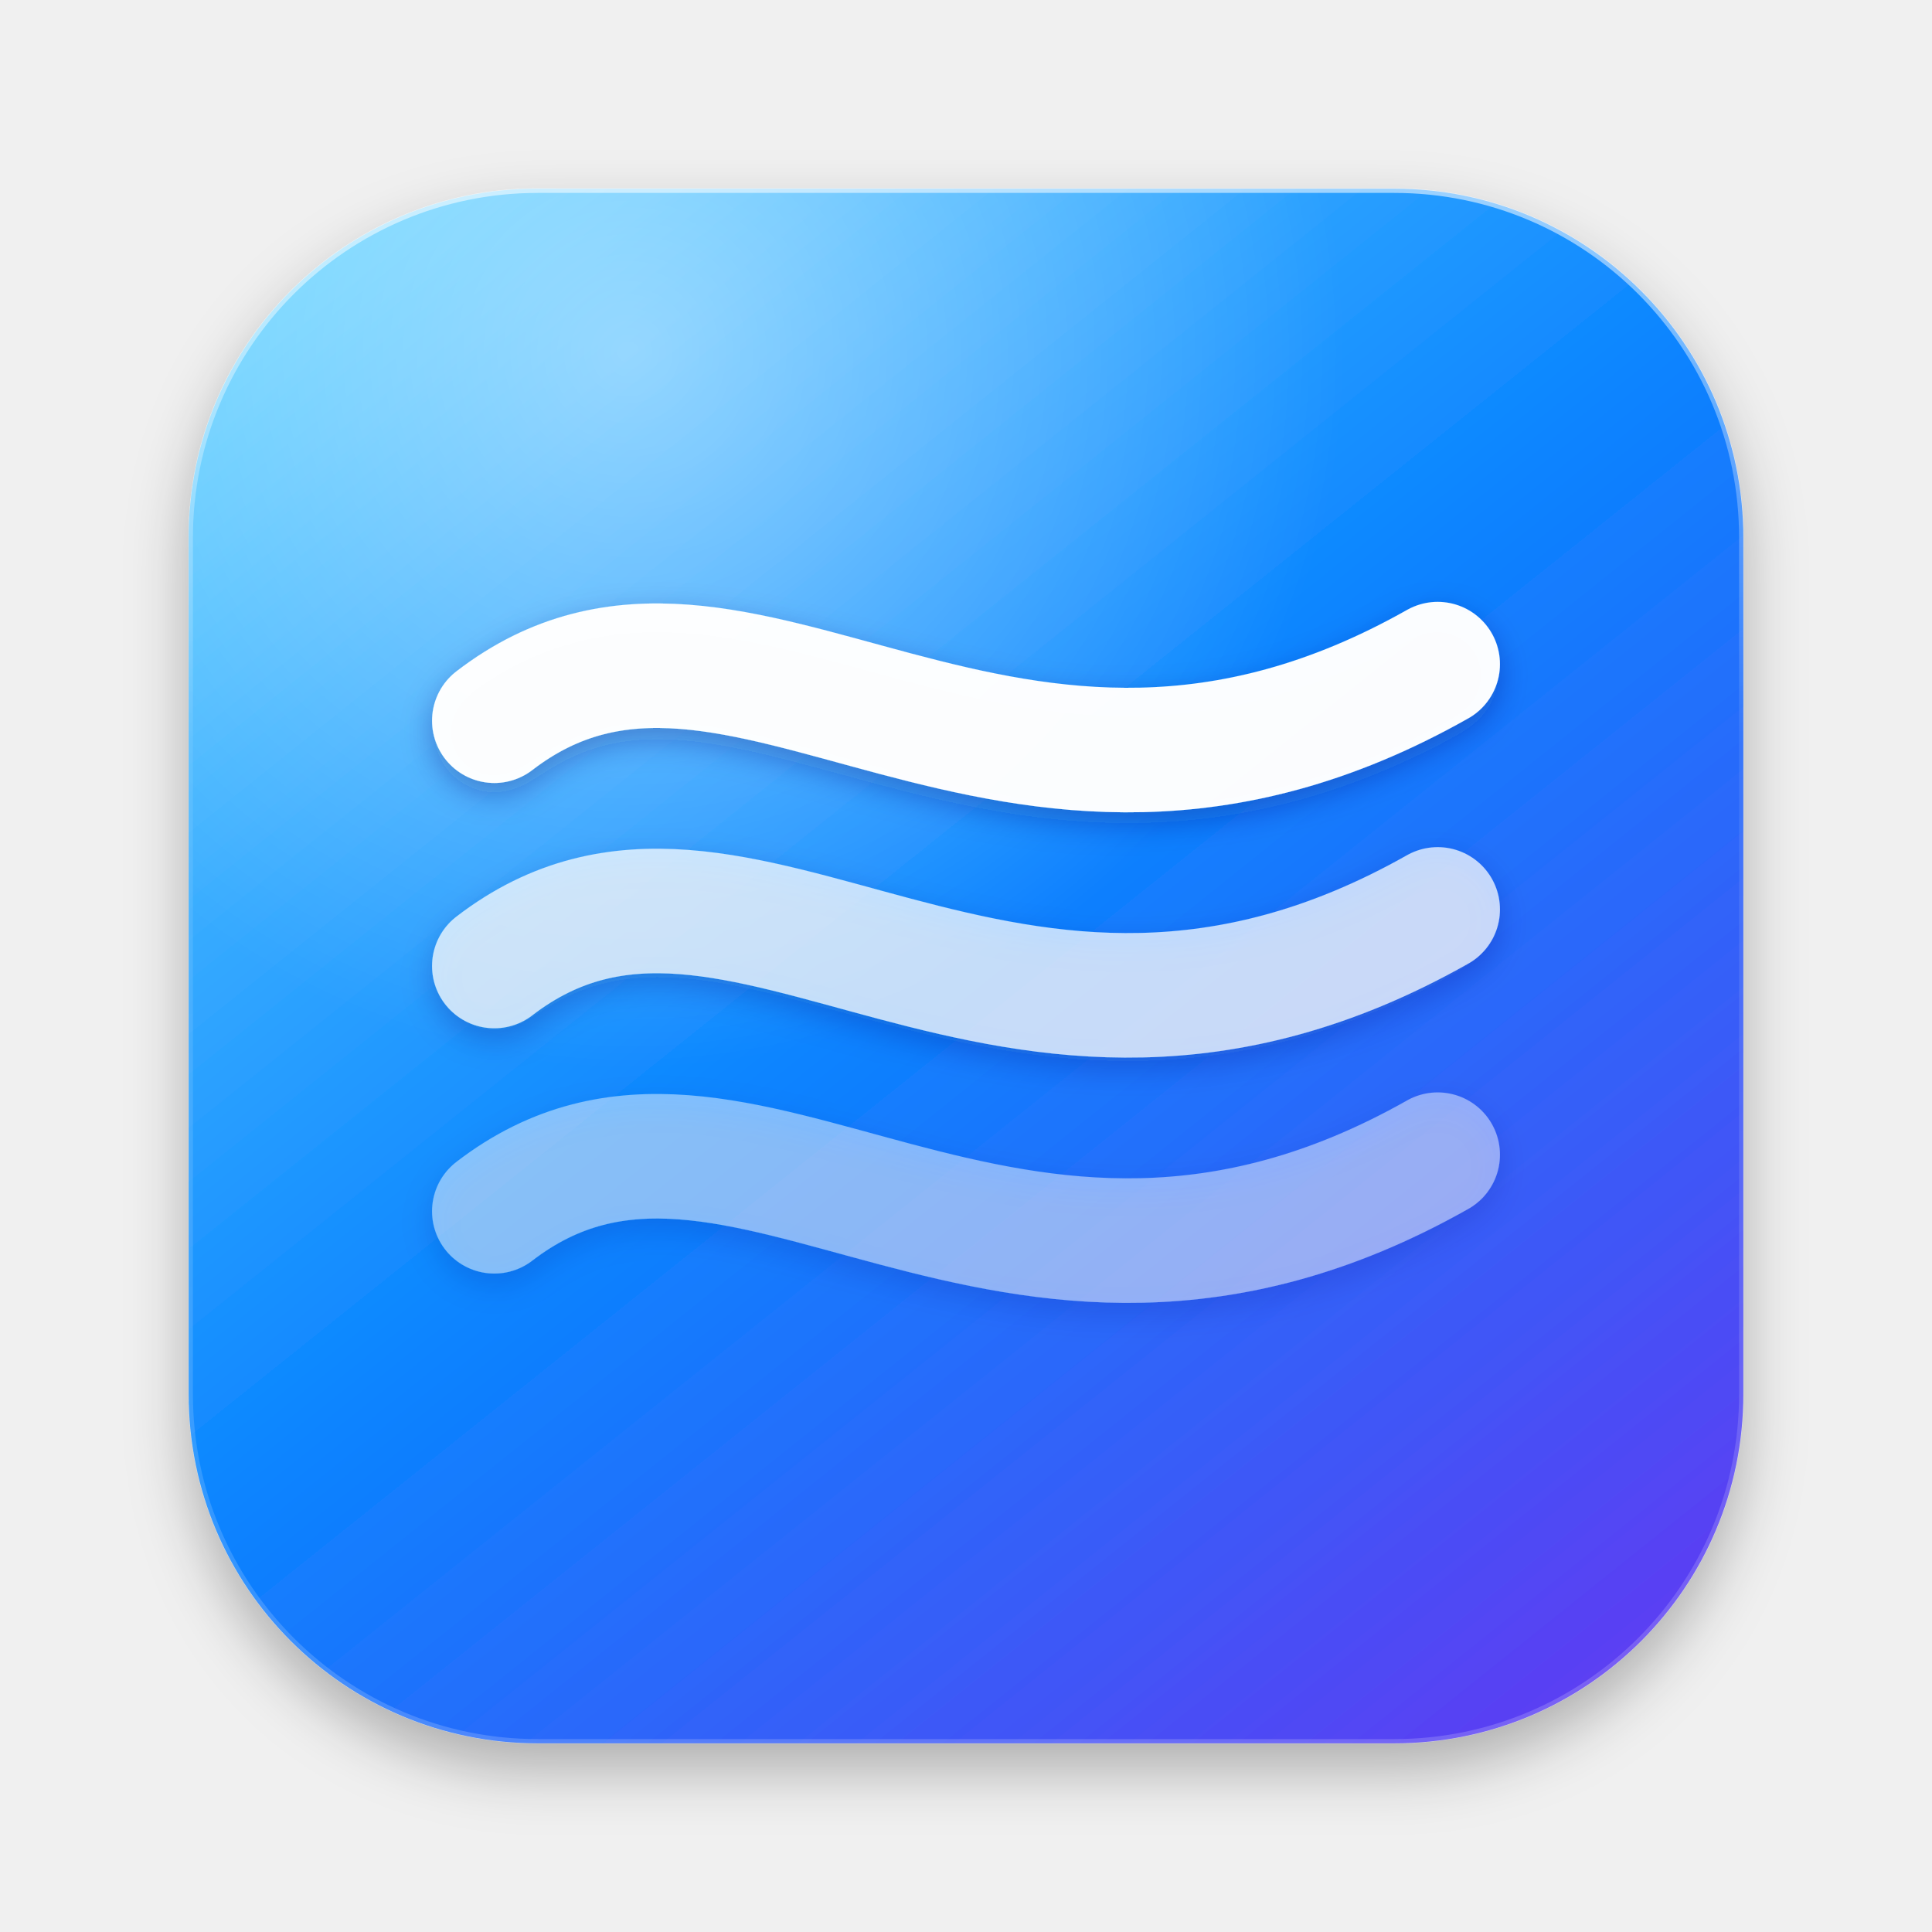
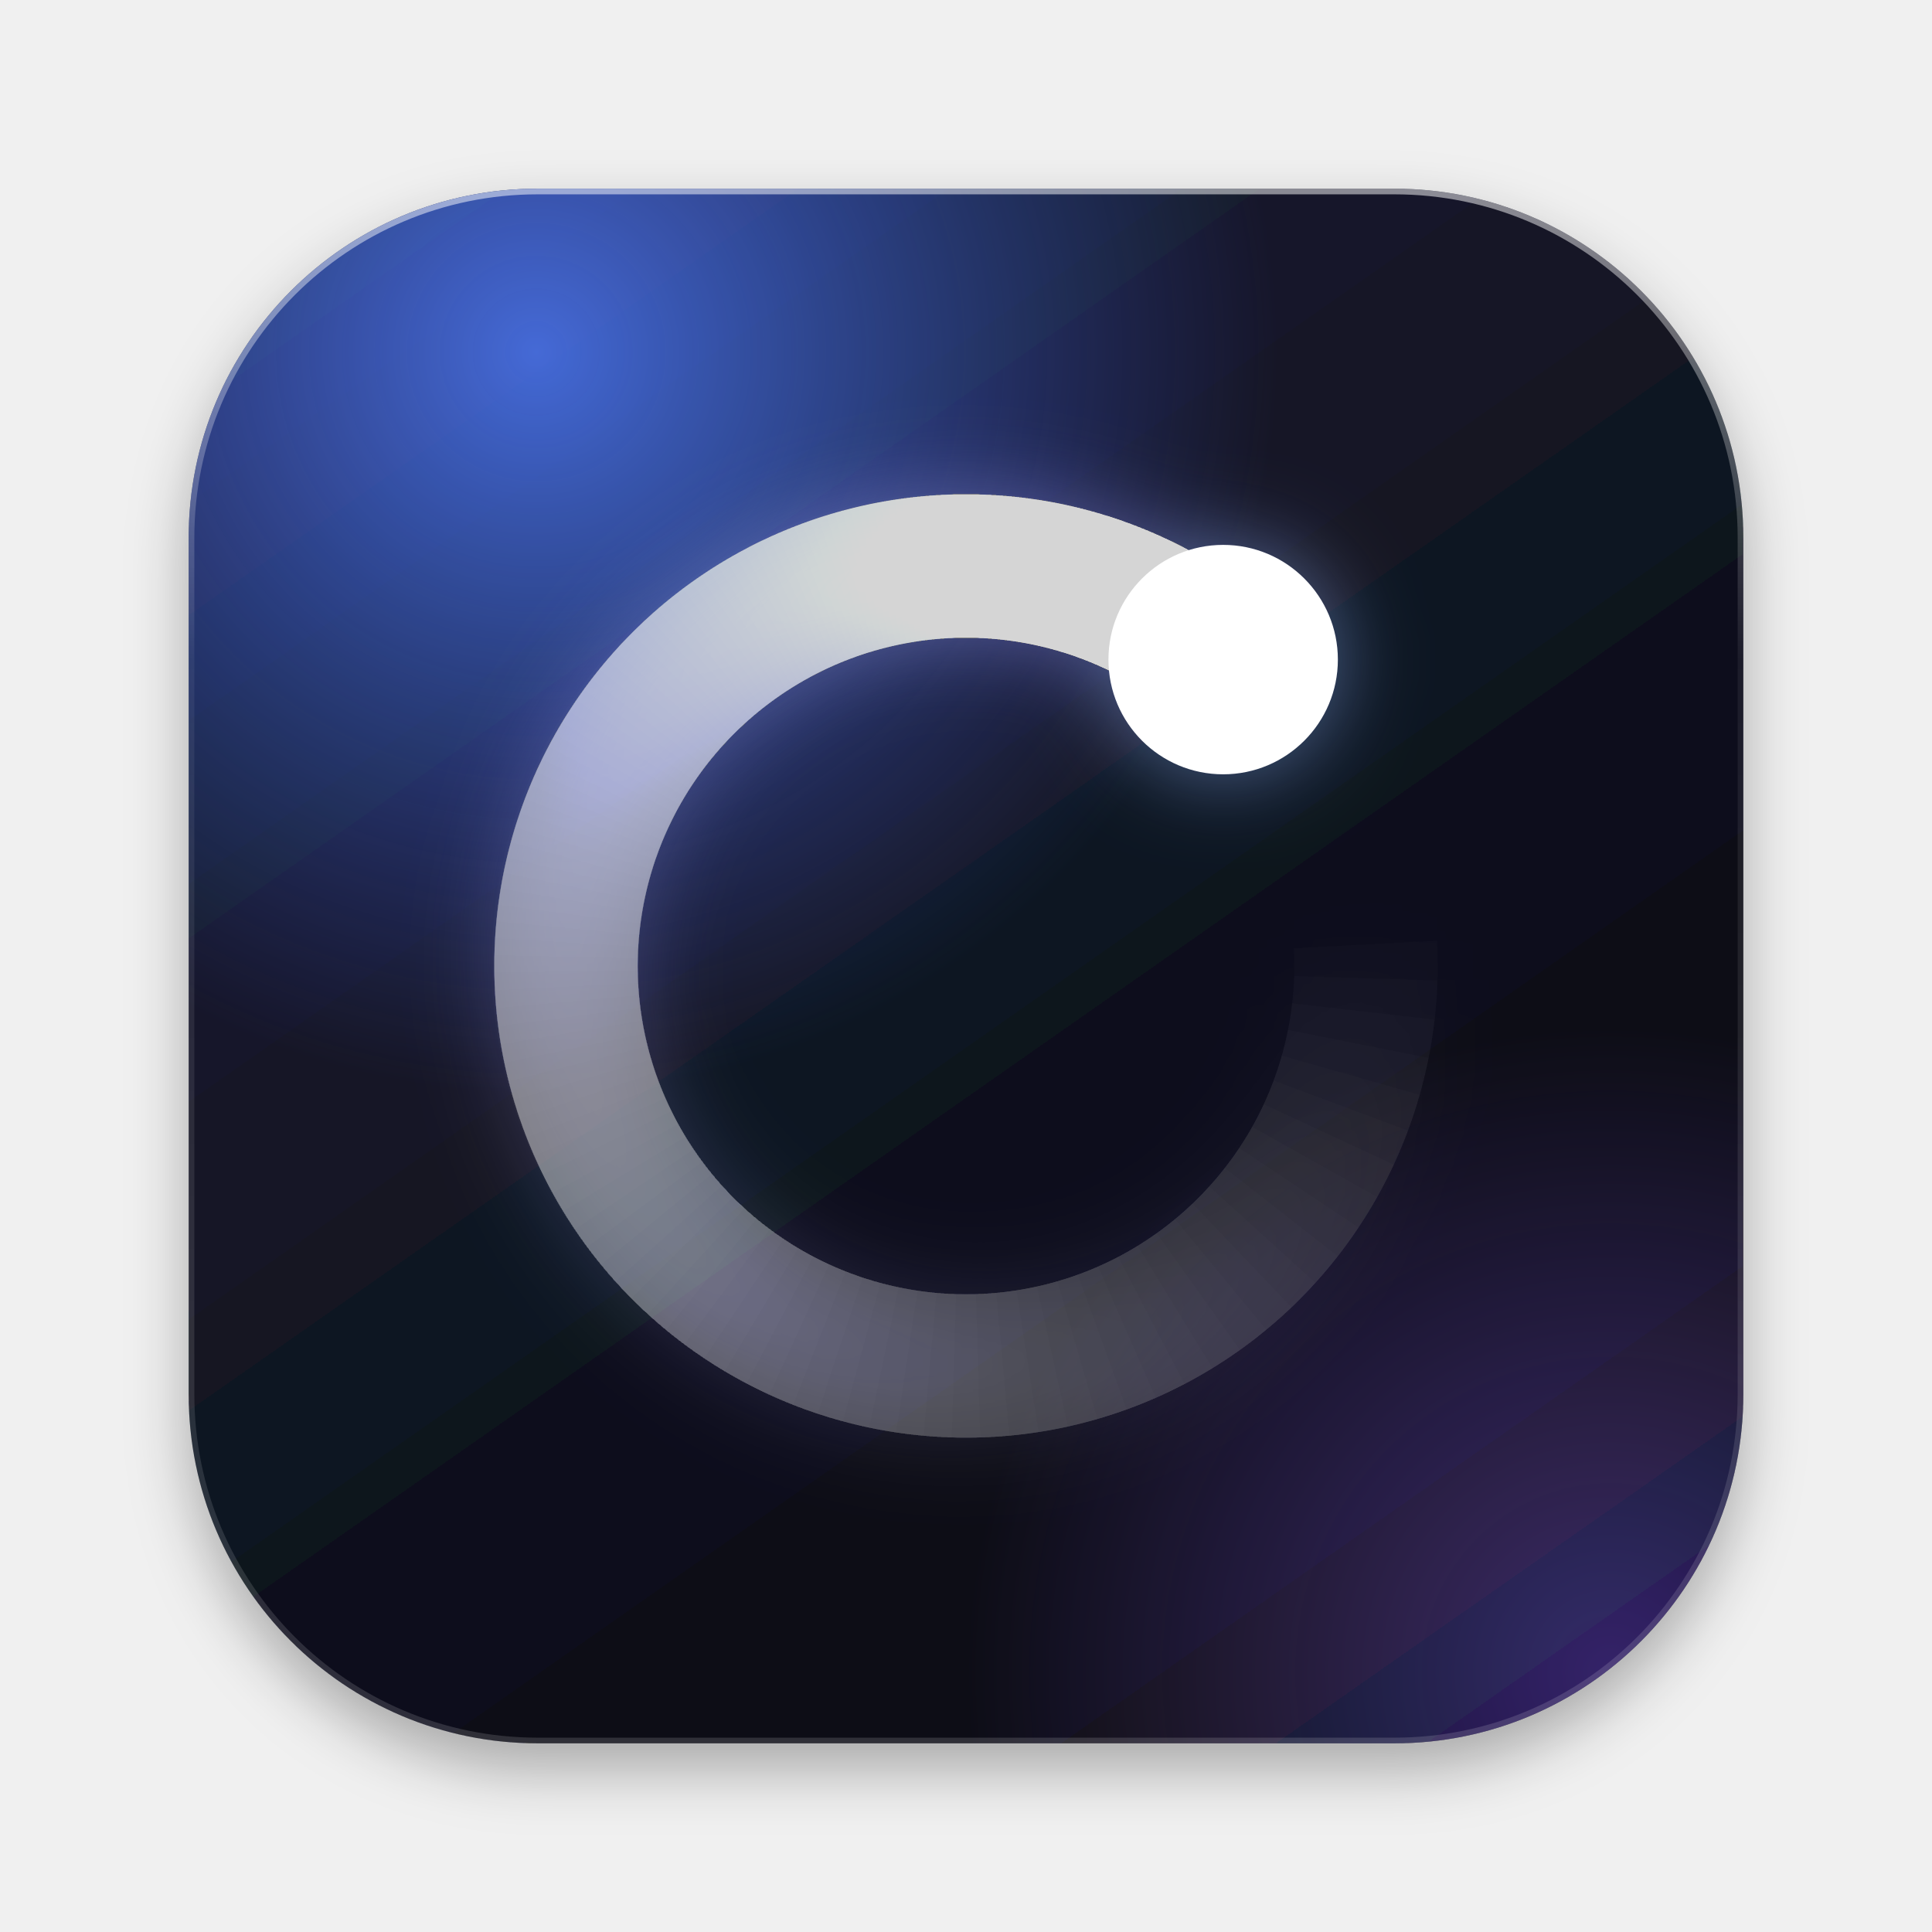
<svg xmlns="http://www.w3.org/2000/svg" width="1024" height="1024" viewBox="0 0 1024 1024">
  <defs>
-     <linearGradient id="bg" x1="0.1" y1="0" x2="0.9" y2="1">
-       <stop offset="0" stop-color="#64d2ff" />
-       <stop offset="0.48" stop-color="#0a84ff" />
-       <stop offset="1" stop-color="#5e3cf2" />
+     <linearGradient id="bg" x1="0.15" y1="0" x2="0.85" y2="1">
+       <stop offset="0" stop-color="#1c2036" />
+       <stop offset="1" stop-color="#05060c" />
    </linearGradient>
-     <radialGradient id="sheen" cx="0.28" cy="0.1" r="0.85">
-       <stop offset="0" stop-color="#ffffff" stop-opacity="0.42" />
-       <stop offset="0.55" stop-color="#ffffff" stop-opacity="0" />
+     <radialGradient id="glow" cx="0.22" cy="0.1" r="0.78">
+       <stop offset="0" stop-color="#4f7dff" stop-opacity="0.8" />
+       <stop offset="0.62" stop-color="#3a5bd6" stop-opacity="0" />
+     </radialGradient>
+     <radialGradient id="ember" cx="0.92" cy="0.96" r="0.6">
+       <stop offset="0" stop-color="#8a5cff" stop-opacity="0.38" />
+       <stop offset="0.7" stop-color="#8a5cff" stop-opacity="0" />
    </radialGradient>
    <linearGradient id="rim" x1="0" y1="0" x2="0" y2="1">
-       <stop offset="0" stop-color="#ffffff" stop-opacity="0.55" />
-       <stop offset="0.35" stop-color="#ffffff" stop-opacity="0.08" />
-       <stop offset="1" stop-color="#ffffff" stop-opacity="0.18" />
+       <stop offset="0" stop-color="#ffffff" stop-opacity="0.5" />
+       <stop offset="0.3" stop-color="#ffffff" stop-opacity="0.06" />
+       <stop offset="1" stop-color="#ffffff" stop-opacity="0.14" />
    </linearGradient>
    <filter id="drop" x="-20%" y="-20%" width="140%" height="150%">
-       <feDropShadow dx="0" dy="14" stdDeviation="16" flood-color="#000" flood-opacity="0.28" />
+       <feDropShadow dx="0" dy="14" stdDeviation="16" flood-color="#000" flood-opacity="0.3" />
    </filter>
-     <filter id="ribbon" x="-20%" y="-40%" width="140%" height="180%">
-       <feDropShadow dx="0" dy="6" stdDeviation="8" flood-color="#1a237e" flood-opacity="0.35" />
+     <filter id="halo" x="-40%" y="-40%" width="180%" height="180%">
+       <feGaussianBlur stdDeviation="22" />
    </filter>
    <clipPath id="sq">
      <rect x="100" y="100" width="824" height="824" rx="185" />
    </clipPath>
  </defs>
  <rect x="100" y="100" width="824" height="824" rx="185" fill="url(#bg)" filter="url(#drop)" />
-   <rect x="100" y="100" width="824" height="824" rx="185" fill="url(#sheen)" />
-   <g clip-path="url(#sq)" fill="none" stroke="#ffffff" stroke-linecap="round" stroke-width="66" filter="url(#ribbon)">
-     <path d="M262 382 C 392 282, 532 482, 762 352" stroke-opacity="0.98" />
-     <path d="M262 512 C 392 412, 532 612, 762 482" stroke-opacity="0.72" />
-     <path d="M262 642 C 392 542, 532 742, 762 612" stroke-opacity="0.46" />
+   <g clip-path="url(#sq)">
+     <rect x="100" y="100" width="824" height="824" fill="url(#ember)" />
+     <rect x="100" y="100" width="824" height="824" fill="url(#glow)" />
+     <g filter="url(#halo)" opacity="0.5">
+       <g fill="none" stroke="#8fb4ff" stroke-opacity="0.015" stroke-width="76" stroke-linecap="butt">
+         <path d="M648.3 349.6 A212 212 0 1 0 723.7 500.6" />
+         <path d="M648.3 349.6 A212 212 0 1 0 723.9 518.5" />
+         <path d="M648.3 349.6 A212 212 0 1 0 722.6 536.1" />
+         <path d="M648.3 349.6 A212 212 0 1 0 719.9 553.3" />
+         <path d="M648.3 349.6 A212 212 0 1 0 715.9 569.9" />
+         <path d="M648.3 349.6 A212 212 0 1 0 710.7 586.0" />
+         <path d="M648.3 349.6 A212 212 0 1 0 704.3 601.3" />
+         <path d="M648.3 349.6 A212 212 0 1 0 696.8 615.9" />
+         <path d="M648.3 349.6 A212 212 0 1 0 688.4 629.6" />
+         <path d="M648.3 349.6 A212 212 0 1 0 679.1 642.5" />
+         <path d="M648.3 349.6 A212 212 0 1 0 669.0 654.4" />
+         <path d="M648.3 349.6 A212 212 0 1 0 658.3 665.5" />
+         <path d="M648.3 349.6 A212 212 0 1 0 646.9 675.5" />
+         <path d="M648.3 349.6 A212 212 0 1 0 635.1 684.6" />
+         <path d="M648.3 349.6 A212 212 0 1 0 622.8 692.8" />
+         <path d="M648.3 349.6 A212 212 0 1 0 610.2 699.9" />
+         <path d="M648.3 349.6 A212 212 0 1 0 597.3 706.1" />
+         <path d="M648.3 349.6 A212 212 0 1 0 584.2 711.3" />
+         <path d="M648.3 349.6 A212 212 0 1 0 571.0 715.6" />
+         <path d="M648.3 349.6 A212 212 0 1 0 557.8 719.0" />
+         <path d="M648.3 349.6 A212 212 0 1 0 544.6 721.5" />
+         <path d="M648.3 349.6 A212 212 0 1 0 531.5 723.1" />
+         <path d="M648.3 349.6 A212 212 0 1 0 518.4 723.9" />
+         <path d="M648.3 349.6 A212 212 0 1 0 505.6 723.9" />
+         <path d="M648.3 349.6 A212 212 0 1 0 492.9 723.1" />
+         <path d="M648.3 349.6 A212 212 0 1 0 480.6 721.7" />
+         <path d="M648.3 349.6 A212 212 0 1 0 468.5 719.5" />
+         <path d="M648.3 349.6 A212 212 0 1 0 456.7 716.7" />
+         <path d="M648.3 349.6 A212 212 0 1 0 445.3 713.2" />
+         <path d="M648.3 349.6 A212 212 0 1 0 434.3 709.2" />
+         <path d="M648.3 349.6 A212 212 0 1 0 423.6 704.7" />
+         <path d="M648.3 349.6 A212 212 0 1 0 413.4 699.7" />
+         <path d="M648.3 349.6 A212 212 0 1 0 403.6 694.2" />
+         <path d="M648.3 349.6 A212 212 0 1 0 394.3 688.3" />
+         <path d="M648.3 349.6 A212 212 0 1 0 385.4 682.0" />
+         <path d="M648.3 349.6 A212 212 0 1 0 377.0 675.4" />
+         <path d="M648.3 349.6 A212 212 0 0 0 369.0 668.5" />
+         <path d="M648.3 349.6 A212 212 0 0 0 361.5 661.3" />
+         <path d="M648.3 349.6 A212 212 0 0 0 354.4 653.8" />
+         <path d="M648.3 349.6 A212 212 0 0 0 347.9 646.2" />
+         <path d="M648.3 349.6 A212 212 0 0 0 341.8 638.3" />
+         <path d="M648.3 349.6 A212 212 0 0 0 336.1 630.4" />
+         <path d="M648.3 349.6 A212 212 0 0 0 330.9 622.2" />
+         <path d="M648.3 349.6 A212 212 0 0 0 326.2 614.0" />
+         <path d="M648.3 349.6 A212 212 0 0 0 321.8 605.7" />
+         <path d="M648.3 349.6 A212 212 0 0 0 317.9 597.4" />
+         <path d="M648.3 349.6 A212 212 0 0 0 314.5 589.0" />
+         <path d="M648.3 349.6 A212 212 0 0 0 311.4 580.6" />
+         <path d="M648.3 349.6 A212 212 0 0 0 308.7 572.2" />
+         <path d="M648.3 349.6 A212 212 0 0 0 306.4 563.8" />
+         <path d="M648.3 349.6 A212 212 0 0 0 304.5 555.5" />
+         <path d="M648.3 349.6 A212 212 0 0 0 302.9 547.2" />
+         <path d="M648.3 349.6 A212 212 0 0 0 301.7 539.0" />
+         <path d="M648.3 349.6 A212 212 0 0 0 300.8 530.9" />
+         <path d="M648.3 349.6 A212 212 0 0 0 300.3 522.9" />
+         <path d="M648.3 349.6 A212 212 0 0 0 300.0 514.9" />
+         <path d="M648.3 349.6 A212 212 0 0 0 300.1 507.1" />
+         <path d="M648.3 349.6 A212 212 0 0 0 300.4 499.5" />
+         <path d="M648.3 349.6 A212 212 0 0 0 301.0 491.9" />
+         <path d="M648.3 349.6 A212 212 0 0 0 301.8 484.5" />
+         <path d="M648.3 349.6 A212 212 0 0 0 302.9 477.2" />
+         <path d="M648.3 349.6 A212 212 0 0 0 304.2 470.1" />
+         <path d="M648.3 349.6 A212 212 0 0 0 305.7 463.2" />
+         <path d="M648.3 349.6 A212 212 0 0 0 307.4 456.3" />
+         <path d="M648.3 349.6 A212 212 0 0 0 309.4 449.7" />
+         <path d="M648.3 349.6 A212 212 0 0 0 311.5 443.2" />
+         <path d="M648.3 349.6 A212 212 0 0 0 313.7 436.9" />
+         <path d="M648.3 349.6 A212 212 0 0 0 316.2 430.8" />
+         <path d="M648.3 349.6 A212 212 0 0 0 318.8 424.8" />
+         <path d="M648.3 349.6 A212 212 0 0 0 321.5 419.0" />
+         <path d="M648.3 349.6 A212 212 0 0 0 324.3 413.4" />
+         <path d="M648.3 349.6 A212 212 0 0 0 327.3 407.9" />
+         <path d="M648.3 349.6 A212 212 0 0 0 330.4 402.6" />
+         <path d="M648.3 349.6 A212 212 0 0 0 333.6 397.5" />
+         <path d="M648.3 349.6 A212 212 0 0 0 336.9 392.5" />
+         <path d="M648.3 349.6 A212 212 0 0 0 340.2 387.7" />
+         <path d="M648.3 349.6 A212 212 0 0 0 343.7 383.1" />
+         <path d="M648.3 349.6 A212 212 0 0 0 347.2 378.6" />
+         <path d="M648.3 349.6 A212 212 0 0 0 350.8 374.3" />
+         <path d="M648.3 349.6 A212 212 0 0 0 354.4 370.2" />
+         <path d="M648.3 349.6 A212 212 0 0 0 358.1 366.2" />
+         <path d="M648.3 349.6 A212 212 0 0 0 361.8 362.4" />
+         <path d="M648.3 349.6 A212 212 0 0 0 365.6 358.7" />
+         <path d="M648.3 349.6 A212 212 0 0 0 369.4 355.1" />
+         <path d="M648.3 349.6 A212 212 0 0 0 373.2 351.7" />
+         <path d="M648.3 349.6 A212 212 0 0 0 377.1 348.5" />
+         <path d="M648.3 349.6 A212 212 0 0 0 380.9 345.4" />
+         <path d="M648.3 349.6 A212 212 0 0 0 384.8 342.4" />
+         <path d="M648.3 349.6 A212 212 0 0 0 388.7 339.6" />
+         <path d="M648.3 349.6 A212 212 0 0 0 392.6 336.8" />
+         <path d="M648.3 349.6 A212 212 0 0 0 396.5 334.3" />
+         <path d="M648.3 349.6 A212 212 0 0 0 400.3 331.8" />
+         <path d="M648.3 349.6 A212 212 0 0 0 404.2 329.4" />
+         <path d="M648.3 349.6 A212 212 0 0 0 408.1 327.2" />
+         <path d="M648.3 349.6 A212 212 0 0 0 411.9 325.1" />
+         <path d="M648.3 349.6 A212 212 0 0 0 415.8 323.1" />
+         <path d="M648.3 349.6 A212 212 0 0 0 419.6 321.2" />
+         <path d="M648.3 349.6 A212 212 0 0 0 423.4 319.4" />
+         <path d="M648.3 349.6 A212 212 0 0 0 427.2 317.7" />
+         <path d="M648.3 349.6 A212 212 0 0 0 430.9 316.1" />
+         <path d="M648.3 349.6 A212 212 0 0 0 434.6 314.6" />
+         <path d="M648.3 349.6 A212 212 0 0 0 438.3 313.2" />
+         <path d="M648.3 349.6 A212 212 0 0 0 442.0 311.9" />
+         <path d="M648.3 349.6 A212 212 0 0 0 445.6 310.7" />
+         <path d="M648.3 349.6 A212 212 0 0 0 449.2 309.5" />
+         <path d="M648.3 349.6 A212 212 0 0 0 452.8 308.4" />
+         <path d="M648.3 349.6 A212 212 0 0 0 456.3 307.4" />
+         <path d="M648.3 349.6 A212 212 0 0 0 459.8 306.5" />
+         <path d="M648.3 349.6 A212 212 0 0 0 463.3 305.7" />
+         <path d="M648.3 349.6 A212 212 0 0 0 466.7 304.9" />
+         <path d="M648.3 349.6 A212 212 0 0 0 470.1 304.2" />
+         <path d="M648.3 349.6 A212 212 0 0 0 473.4 303.5" />
+         <path d="M648.3 349.6 A212 212 0 0 0 476.7 303.0" />
+         <path d="M648.3 349.6 A212 212 0 0 0 479.9 302.4" />
+         <path d="M648.3 349.6 A212 212 0 0 0 483.2 302.0" />
+         <path d="M648.3 349.6 A212 212 0 0 0 486.3 301.6" />
+         <path d="M648.3 349.6 A212 212 0 0 0 489.5 301.2" />
+         <path d="M648.3 349.6 A212 212 0 0 0 492.6 300.9" />
+         <path d="M648.3 349.6 A212 212 0 0 0 495.6 300.6" />
+         <path d="M648.3 349.6 A212 212 0 0 0 498.6 300.4" />
+         <path d="M648.3 349.6 A212 212 0 0 0 501.6 300.3" />
+         <path d="M648.3 349.6 A212 212 0 0 0 504.5 300.1" />
+         <path d="M648.3 349.6 A212 212 0 0 0 507.4 300.1" />
+         <path d="M648.3 349.6 A212 212 0 0 0 510.2 300.0" />
+         <path d="M648.3 349.6 A212 212 0 0 0 513.0 300.0" />
+         <path d="M648.3 349.6 A212 212 0 0 0 515.7 300.0" />
+         <path d="M648.3 349.6 A212 212 0 0 0 518.5 300.1" />
+         <path d="M648.3 349.6 A212 212 0 0 0 521.1 300.2" />
+         <path d="M648.3 349.6 A212 212 0 0 0 523.7 300.3" />
+         <path d="M648.3 349.6 A212 212 0 0 0 526.3 300.5" />
+         <path d="M648.3 349.6 A212 212 0 0 0 528.9 300.7" />
+         <path d="M648.3 349.6 A212 212 0 0 0 531.4 300.9" />
+         <path d="M648.3 349.6 A212 212 0 0 0 533.8 301.1" />
+         <path d="M648.3 349.6 A212 212 0 0 0 536.3 301.4" />
+         <path d="M648.3 349.6 A212 212 0 0 0 538.7 301.7" />
+         <path d="M648.3 349.6 A212 212 0 0 0 541.0 302.0" />
+         <path d="M648.3 349.6 A212 212 0 0 0 543.3 302.3" />
+         <path d="M648.3 349.6 A212 212 0 0 0 545.6 302.7" />
+         <path d="M648.3 349.6 A212 212 0 0 0 547.8 303.0" />
+         <path d="M648.3 349.6 A212 212 0 0 0 550.0 303.4" />
+         <path d="M648.3 349.6 A212 212 0 0 0 552.1 303.8" />
+         <path d="M648.3 349.6 A212 212 0 0 0 554.3 304.3" />
+         <path d="M648.3 349.6 A212 212 0 0 0 556.3 304.7" />
+         <path d="M648.3 349.6 A212 212 0 0 0 558.4 305.1" />
+         <path d="M648.3 349.6 A212 212 0 0 0 560.4 305.6" />
+         <path d="M648.3 349.6 A212 212 0 0 0 562.4 306.1" />
+         <path d="M648.3 349.6 A212 212 0 0 0 564.3 306.6" />
+         <path d="M648.3 349.6 A212 212 0 0 0 566.2 307.1" />
+         <path d="M648.3 349.6 A212 212 0 0 0 568.1 307.6" />
+         <path d="M648.3 349.6 A212 212 0 0 0 570.0 308.1" />
+         <path d="M648.3 349.6 A212 212 0 0 0 571.8 308.6" />
+         <path d="M648.3 349.6 A212 212 0 0 0 573.5 309.1" />
+         <path d="M648.3 349.6 A212 212 0 0 0 575.3 309.7" />
+         <path d="M648.3 349.6 A212 212 0 0 0 577.0 310.2" />
+         <path d="M648.3 349.6 A212 212 0 0 0 578.7 310.8" />
+         <path d="M648.3 349.6 A212 212 0 0 0 580.4 311.3" />
+         <path d="M648.3 349.6 A212 212 0 0 0 582.0 311.9" />
+         <path d="M648.3 349.6 A212 212 0 0 0 583.6 312.5" />
+         <path d="M648.3 349.6 A212 212 0 0 0 585.2 313.0" />
+         <path d="M648.3 349.6 A212 212 0 0 0 586.7 313.6" />
+         <path d="M648.3 349.6 A212 212 0 0 0 588.2 314.2" />
+         <path d="M648.3 349.6 A212 212 0 0 0 589.7 314.8" />
+         <path d="M648.3 349.6 A212 212 0 0 0 591.2 315.3" />
+         <path d="M648.3 349.6 A212 212 0 0 0 592.6 315.9" />
+         <path d="M648.3 349.6 A212 212 0 0 0 594.0 316.5" />
+         <path d="M648.3 349.6 A212 212 0 0 0 595.4 317.1" />
+         <path d="M648.3 349.6 A212 212 0 0 0 596.7 317.7" />
+         <path d="M648.3 349.6 A212 212 0 0 0 598.1 318.3" />
+         <path d="M648.3 349.6 A212 212 0 0 0 599.4 318.9" />
+         <path d="M648.3 349.6 A212 212 0 0 0 600.7 319.4" />
+         <path d="M648.3 349.6 A212 212 0 0 0 601.9 320.0" />
+         <path d="M648.3 349.6 A212 212 0 0 0 603.2 320.6" />
+         <path d="M648.3 349.6 A212 212 0 0 0 604.4 321.2" />
+         <path d="M648.3 349.6 A212 212 0 0 0 605.6 321.8" />
+         <path d="M648.3 349.6 A212 212 0 0 0 606.8 322.4" />
+         <path d="M648.3 349.6 A212 212 0 0 0 607.9 322.9" />
+         <path d="M648.3 349.6 A212 212 0 0 0 609.1 323.5" />
+         <path d="M648.3 349.6 A212 212 0 0 0 610.2 324.1" />
+         <path d="M648.3 349.6 A212 212 0 0 0 611.3 324.7" />
+         <path d="M648.3 349.6 A212 212 0 0 0 612.3 325.2" />
+         <path d="M648.3 349.6 A212 212 0 0 0 613.4 325.8" />
+         <path d="M648.3 349.6 A212 212 0 0 0 614.4 326.4" />
+         <path d="M648.3 349.6 A212 212 0 0 0 615.4 327.0" />
+         <path d="M648.3 349.6 A212 212 0 0 0 616.4 327.5" />
+         <path d="M648.3 349.6 A212 212 0 0 0 617.4 328.1" />
+         <path d="M648.3 349.6 A212 212 0 0 0 618.4 328.6" />
+         <path d="M648.3 349.6 A212 212 0 0 0 619.3 329.2" />
+         <path d="M648.3 349.6 A212 212 0 0 0 620.3 329.7" />
+         <path d="M648.3 349.6 A212 212 0 0 0 621.2 330.3" />
+         <path d="M648.3 349.6 A212 212 0 0 0 622.1 330.8" />
+         <path d="M648.3 349.6 A212 212 0 0 0 622.9 331.3" />
+         <path d="M648.3 349.6 A212 212 0 0 0 623.8 331.9" />
+         <path d="M648.3 349.6 A212 212 0 0 0 624.7 332.4" />
+         <path d="M648.3 349.6 A212 212 0 0 0 625.5 332.9" />
+         <path d="M648.3 349.6 A212 212 0 0 0 626.3 333.5" />
+         <path d="M648.3 349.6 A212 212 0 0 0 627.1 334.0" />
+         <path d="M648.3 349.6 A212 212 0 0 0 627.9 334.5" />
+         <path d="M648.3 349.6 A212 212 0 0 0 628.7 335.0" />
+         <path d="M648.3 349.6 A212 212 0 0 0 629.4 335.5" />
+         <path d="M648.3 349.6 A212 212 0 0 0 630.2 336.0" />
+         <path d="M648.3 349.6 A212 212 0 0 0 630.9 336.5" />
+         <path d="M648.3 349.6 A212 212 0 0 0 631.6 337.0" />
+         <path d="M648.3 349.6 A212 212 0 0 0 632.3 337.5" />
+         <path d="M648.3 349.6 A212 212 0 0 0 633.0 337.9" />
+         <path d="M648.3 349.6 A212 212 0 0 0 633.7 338.4" />
+         <path d="M648.3 349.6 A212 212 0 0 0 634.4 338.9" />
+         <path d="M648.3 349.6 A212 212 0 0 0 635.1 339.4" />
+         <path d="M648.3 349.6 A212 212 0 0 0 635.7 339.8" />
+         <path d="M648.3 349.6 A212 212 0 0 0 636.3 340.3" />
+         <path d="M648.3 349.6 A212 212 0 0 0 637.0 340.7" />
+         <path d="M648.3 349.6 A212 212 0 0 0 637.6 341.2" />
+         <path d="M648.3 349.6 A212 212 0 0 0 638.2 341.6" />
+         <path d="M648.3 349.6 A212 212 0 0 0 638.8 342.1" />
+         <path d="M648.3 349.6 A212 212 0 0 0 639.4 342.5" />
+         <path d="M648.3 349.6 A212 212 0 0 0 639.9 342.9" />
+         <path d="M648.3 349.6 A212 212 0 0 0 640.5 343.4" />
+         <path d="M648.3 349.6 A212 212 0 0 0 641.0 343.8" />
+         <path d="M648.3 349.6 A212 212 0 0 0 641.6 344.2" />
+         <path d="M648.3 349.6 A212 212 0 0 0 642.1 344.6" />
+         <path d="M648.3 349.6 A212 212 0 0 0 642.6 345.0" />
+         <path d="M648.3 349.6 A212 212 0 0 0 643.2 345.4" />
+         <path d="M648.3 349.6 A212 212 0 0 0 643.7 345.8" />
+         <path d="M648.3 349.6 A212 212 0 0 0 644.2 346.2" />
+         <path d="M648.3 349.6 A212 212 0 0 0 644.6 346.6" />
+         <path d="M648.3 349.6 A212 212 0 0 0 645.1 347.0" />
+       </g>
+       <circle cx="648.3" cy="349.6" r="60.8" fill="#8fb4ff" />
+     </g>
+     <g fill="none" stroke="#FFFFFF" stroke-opacity="0.015" stroke-width="76" stroke-linecap="butt">
+       <path d="M648.3 349.6 A212 212 0 1 0 723.7 500.6" />
+       <path d="M648.3 349.6 A212 212 0 1 0 723.9 518.5" />
+       <path d="M648.3 349.6 A212 212 0 1 0 722.6 536.1" />
+       <path d="M648.3 349.6 A212 212 0 1 0 719.9 553.3" />
+       <path d="M648.3 349.6 A212 212 0 1 0 715.9 569.9" />
+       <path d="M648.3 349.6 A212 212 0 1 0 710.7 586.0" />
+       <path d="M648.3 349.6 A212 212 0 1 0 704.3 601.3" />
+       <path d="M648.3 349.6 A212 212 0 1 0 696.8 615.9" />
+       <path d="M648.3 349.6 A212 212 0 1 0 688.4 629.6" />
+       <path d="M648.3 349.6 A212 212 0 1 0 679.1 642.5" />
+       <path d="M648.3 349.6 A212 212 0 1 0 669.0 654.4" />
+       <path d="M648.3 349.6 A212 212 0 1 0 658.3 665.5" />
+       <path d="M648.3 349.6 A212 212 0 1 0 646.9 675.5" />
+       <path d="M648.3 349.6 A212 212 0 1 0 635.1 684.6" />
+       <path d="M648.3 349.6 A212 212 0 1 0 622.8 692.8" />
+       <path d="M648.3 349.6 A212 212 0 1 0 610.2 699.9" />
+       <path d="M648.3 349.6 A212 212 0 1 0 597.3 706.1" />
+       <path d="M648.3 349.6 A212 212 0 1 0 584.2 711.3" />
+       <path d="M648.3 349.6 A212 212 0 1 0 571.0 715.6" />
+       <path d="M648.3 349.6 A212 212 0 1 0 557.8 719.0" />
+       <path d="M648.3 349.6 A212 212 0 1 0 544.6 721.5" />
+       <path d="M648.3 349.6 A212 212 0 1 0 531.5 723.1" />
+       <path d="M648.3 349.6 A212 212 0 1 0 518.4 723.9" />
+       <path d="M648.3 349.6 A212 212 0 1 0 505.6 723.9" />
+       <path d="M648.3 349.6 A212 212 0 1 0 492.9 723.1" />
+       <path d="M648.3 349.6 A212 212 0 1 0 480.6 721.7" />
+       <path d="M648.3 349.6 A212 212 0 1 0 468.5 719.5" />
+       <path d="M648.3 349.6 A212 212 0 1 0 456.7 716.7" />
+       <path d="M648.3 349.6 A212 212 0 1 0 445.3 713.2" />
+       <path d="M648.3 349.6 A212 212 0 1 0 434.3 709.2" />
+       <path d="M648.3 349.6 A212 212 0 1 0 423.6 704.7" />
+       <path d="M648.3 349.6 A212 212 0 1 0 413.4 699.7" />
+       <path d="M648.3 349.6 A212 212 0 1 0 403.6 694.2" />
+       <path d="M648.3 349.6 A212 212 0 1 0 394.3 688.3" />
+       <path d="M648.3 349.6 A212 212 0 1 0 385.4 682.0" />
+       <path d="M648.3 349.6 A212 212 0 1 0 377.0 675.4" />
+       <path d="M648.3 349.6 A212 212 0 0 0 369.0 668.5" />
+       <path d="M648.3 349.6 A212 212 0 0 0 361.5 661.3" />
+       <path d="M648.3 349.6 A212 212 0 0 0 354.4 653.8" />
+       <path d="M648.3 349.6 A212 212 0 0 0 347.9 646.2" />
+       <path d="M648.3 349.6 A212 212 0 0 0 341.8 638.3" />
+       <path d="M648.3 349.6 A212 212 0 0 0 336.1 630.4" />
+       <path d="M648.3 349.6 A212 212 0 0 0 330.9 622.2" />
+       <path d="M648.3 349.6 A212 212 0 0 0 326.2 614.0" />
+       <path d="M648.3 349.6 A212 212 0 0 0 321.8 605.7" />
+       <path d="M648.3 349.6 A212 212 0 0 0 317.9 597.4" />
+       <path d="M648.3 349.6 A212 212 0 0 0 314.5 589.0" />
+       <path d="M648.3 349.6 A212 212 0 0 0 311.4 580.6" />
+       <path d="M648.3 349.6 A212 212 0 0 0 308.7 572.2" />
+       <path d="M648.3 349.6 A212 212 0 0 0 306.4 563.8" />
+       <path d="M648.3 349.6 A212 212 0 0 0 304.5 555.5" />
+       <path d="M648.3 349.6 A212 212 0 0 0 302.9 547.2" />
+       <path d="M648.3 349.6 A212 212 0 0 0 301.7 539.0" />
+       <path d="M648.3 349.6 A212 212 0 0 0 300.8 530.9" />
+       <path d="M648.3 349.6 A212 212 0 0 0 300.3 522.9" />
+       <path d="M648.3 349.6 A212 212 0 0 0 300.0 514.9" />
+       <path d="M648.3 349.6 A212 212 0 0 0 300.1 507.1" />
+       <path d="M648.3 349.6 A212 212 0 0 0 300.4 499.5" />
+       <path d="M648.3 349.6 A212 212 0 0 0 301.0 491.9" />
+       <path d="M648.3 349.6 A212 212 0 0 0 301.8 484.5" />
+       <path d="M648.3 349.6 A212 212 0 0 0 302.9 477.2" />
+       <path d="M648.3 349.6 A212 212 0 0 0 304.2 470.1" />
+       <path d="M648.3 349.6 A212 212 0 0 0 305.7 463.2" />
+       <path d="M648.3 349.6 A212 212 0 0 0 307.4 456.3" />
+       <path d="M648.3 349.6 A212 212 0 0 0 309.4 449.7" />
+       <path d="M648.3 349.6 A212 212 0 0 0 311.5 443.2" />
+       <path d="M648.3 349.6 A212 212 0 0 0 313.7 436.9" />
+       <path d="M648.3 349.6 A212 212 0 0 0 316.2 430.8" />
+       <path d="M648.3 349.6 A212 212 0 0 0 318.8 424.8" />
+       <path d="M648.3 349.6 A212 212 0 0 0 321.5 419.0" />
+       <path d="M648.3 349.6 A212 212 0 0 0 324.3 413.4" />
+       <path d="M648.3 349.6 A212 212 0 0 0 327.3 407.9" />
+       <path d="M648.3 349.6 A212 212 0 0 0 330.4 402.6" />
+       <path d="M648.3 349.6 A212 212 0 0 0 333.6 397.5" />
+       <path d="M648.3 349.6 A212 212 0 0 0 336.9 392.5" />
+       <path d="M648.3 349.6 A212 212 0 0 0 340.2 387.7" />
+       <path d="M648.3 349.6 A212 212 0 0 0 343.7 383.1" />
+       <path d="M648.3 349.6 A212 212 0 0 0 347.2 378.6" />
+       <path d="M648.3 349.6 A212 212 0 0 0 350.8 374.3" />
+       <path d="M648.3 349.6 A212 212 0 0 0 354.4 370.2" />
+       <path d="M648.3 349.6 A212 212 0 0 0 358.1 366.2" />
+       <path d="M648.3 349.6 A212 212 0 0 0 361.8 362.4" />
+       <path d="M648.3 349.6 A212 212 0 0 0 365.6 358.7" />
+       <path d="M648.3 349.6 A212 212 0 0 0 369.4 355.1" />
+       <path d="M648.3 349.6 A212 212 0 0 0 373.2 351.7" />
+       <path d="M648.3 349.6 A212 212 0 0 0 377.1 348.5" />
+       <path d="M648.3 349.6 A212 212 0 0 0 380.9 345.4" />
+       <path d="M648.3 349.6 A212 212 0 0 0 384.8 342.4" />
+       <path d="M648.3 349.6 A212 212 0 0 0 388.7 339.6" />
+       <path d="M648.3 349.6 A212 212 0 0 0 392.6 336.8" />
+       <path d="M648.3 349.6 A212 212 0 0 0 396.5 334.3" />
+       <path d="M648.3 349.6 A212 212 0 0 0 400.3 331.8" />
+       <path d="M648.3 349.6 A212 212 0 0 0 404.2 329.4" />
+       <path d="M648.3 349.6 A212 212 0 0 0 408.1 327.2" />
+       <path d="M648.3 349.6 A212 212 0 0 0 411.9 325.1" />
+       <path d="M648.3 349.6 A212 212 0 0 0 415.8 323.1" />
+       <path d="M648.3 349.6 A212 212 0 0 0 419.6 321.2" />
+       <path d="M648.3 349.6 A212 212 0 0 0 423.4 319.4" />
+       <path d="M648.3 349.6 A212 212 0 0 0 427.2 317.7" />
+       <path d="M648.3 349.6 A212 212 0 0 0 430.9 316.1" />
+       <path d="M648.3 349.6 A212 212 0 0 0 434.6 314.6" />
+       <path d="M648.3 349.6 A212 212 0 0 0 438.3 313.2" />
+       <path d="M648.3 349.6 A212 212 0 0 0 442.0 311.9" />
+       <path d="M648.3 349.6 A212 212 0 0 0 445.6 310.7" />
+       <path d="M648.3 349.6 A212 212 0 0 0 449.2 309.5" />
+       <path d="M648.3 349.6 A212 212 0 0 0 452.8 308.4" />
+       <path d="M648.3 349.6 A212 212 0 0 0 456.3 307.4" />
+       <path d="M648.3 349.6 A212 212 0 0 0 459.8 306.5" />
+       <path d="M648.3 349.6 A212 212 0 0 0 463.3 305.7" />
+       <path d="M648.3 349.6 A212 212 0 0 0 466.7 304.9" />
+       <path d="M648.3 349.6 A212 212 0 0 0 470.1 304.2" />
+       <path d="M648.3 349.6 A212 212 0 0 0 473.4 303.5" />
+       <path d="M648.3 349.6 A212 212 0 0 0 476.7 303.0" />
+       <path d="M648.3 349.6 A212 212 0 0 0 479.9 302.4" />
+       <path d="M648.3 349.6 A212 212 0 0 0 483.2 302.0" />
+       <path d="M648.3 349.6 A212 212 0 0 0 486.3 301.6" />
+       <path d="M648.3 349.6 A212 212 0 0 0 489.5 301.2" />
+       <path d="M648.3 349.6 A212 212 0 0 0 492.6 300.9" />
+       <path d="M648.3 349.6 A212 212 0 0 0 495.6 300.6" />
+       <path d="M648.3 349.6 A212 212 0 0 0 498.6 300.4" />
+       <path d="M648.3 349.6 A212 212 0 0 0 501.6 300.3" />
+       <path d="M648.3 349.6 A212 212 0 0 0 504.5 300.1" />
+       <path d="M648.3 349.6 A212 212 0 0 0 507.4 300.1" />
+       <path d="M648.3 349.6 A212 212 0 0 0 510.2 300.0" />
+       <path d="M648.3 349.6 A212 212 0 0 0 513.0 300.0" />
+       <path d="M648.3 349.6 A212 212 0 0 0 515.7 300.0" />
+       <path d="M648.3 349.6 A212 212 0 0 0 518.5 300.1" />
+       <path d="M648.3 349.6 A212 212 0 0 0 521.1 300.2" />
+       <path d="M648.3 349.6 A212 212 0 0 0 523.7 300.3" />
+       <path d="M648.3 349.6 A212 212 0 0 0 526.3 300.5" />
+       <path d="M648.3 349.6 A212 212 0 0 0 528.9 300.7" />
+       <path d="M648.3 349.6 A212 212 0 0 0 531.4 300.9" />
+       <path d="M648.3 349.6 A212 212 0 0 0 533.8 301.1" />
+       <path d="M648.3 349.6 A212 212 0 0 0 536.3 301.4" />
+       <path d="M648.3 349.6 A212 212 0 0 0 538.7 301.7" />
+       <path d="M648.3 349.6 A212 212 0 0 0 541.0 302.0" />
+       <path d="M648.3 349.6 A212 212 0 0 0 543.3 302.3" />
+       <path d="M648.3 349.6 A212 212 0 0 0 545.6 302.7" />
+       <path d="M648.3 349.6 A212 212 0 0 0 547.8 303.0" />
+       <path d="M648.3 349.6 A212 212 0 0 0 550.0 303.4" />
+       <path d="M648.3 349.6 A212 212 0 0 0 552.1 303.8" />
+       <path d="M648.3 349.6 A212 212 0 0 0 554.3 304.3" />
+       <path d="M648.3 349.6 A212 212 0 0 0 556.3 304.7" />
+       <path d="M648.3 349.6 A212 212 0 0 0 558.4 305.1" />
+       <path d="M648.3 349.6 A212 212 0 0 0 560.4 305.6" />
+       <path d="M648.3 349.6 A212 212 0 0 0 562.4 306.1" />
+       <path d="M648.3 349.6 A212 212 0 0 0 564.3 306.6" />
+       <path d="M648.3 349.6 A212 212 0 0 0 566.2 307.1" />
+       <path d="M648.3 349.6 A212 212 0 0 0 568.1 307.6" />
+       <path d="M648.3 349.6 A212 212 0 0 0 570.0 308.1" />
+       <path d="M648.3 349.6 A212 212 0 0 0 571.8 308.6" />
+       <path d="M648.3 349.6 A212 212 0 0 0 573.5 309.1" />
+       <path d="M648.3 349.6 A212 212 0 0 0 575.3 309.7" />
+       <path d="M648.3 349.6 A212 212 0 0 0 577.0 310.2" />
+       <path d="M648.3 349.6 A212 212 0 0 0 578.7 310.8" />
+       <path d="M648.3 349.6 A212 212 0 0 0 580.4 311.3" />
+       <path d="M648.3 349.6 A212 212 0 0 0 582.0 311.9" />
+       <path d="M648.3 349.6 A212 212 0 0 0 583.6 312.5" />
+       <path d="M648.3 349.6 A212 212 0 0 0 585.2 313.0" />
+       <path d="M648.3 349.6 A212 212 0 0 0 586.7 313.6" />
+       <path d="M648.3 349.6 A212 212 0 0 0 588.2 314.2" />
+       <path d="M648.3 349.6 A212 212 0 0 0 589.7 314.8" />
+       <path d="M648.3 349.6 A212 212 0 0 0 591.2 315.3" />
+       <path d="M648.3 349.6 A212 212 0 0 0 592.6 315.9" />
+       <path d="M648.3 349.6 A212 212 0 0 0 594.0 316.5" />
+       <path d="M648.3 349.6 A212 212 0 0 0 595.4 317.1" />
+       <path d="M648.3 349.6 A212 212 0 0 0 596.7 317.7" />
+       <path d="M648.3 349.6 A212 212 0 0 0 598.1 318.3" />
+       <path d="M648.3 349.6 A212 212 0 0 0 599.4 318.9" />
+       <path d="M648.3 349.6 A212 212 0 0 0 600.7 319.4" />
+       <path d="M648.3 349.6 A212 212 0 0 0 601.9 320.0" />
+       <path d="M648.3 349.6 A212 212 0 0 0 603.2 320.6" />
+       <path d="M648.3 349.6 A212 212 0 0 0 604.4 321.2" />
+       <path d="M648.3 349.6 A212 212 0 0 0 605.6 321.8" />
+       <path d="M648.3 349.6 A212 212 0 0 0 606.8 322.4" />
+       <path d="M648.3 349.6 A212 212 0 0 0 607.9 322.9" />
+       <path d="M648.3 349.6 A212 212 0 0 0 609.1 323.5" />
+       <path d="M648.3 349.6 A212 212 0 0 0 610.2 324.1" />
+       <path d="M648.3 349.6 A212 212 0 0 0 611.3 324.7" />
+       <path d="M648.3 349.6 A212 212 0 0 0 612.3 325.2" />
+       <path d="M648.3 349.6 A212 212 0 0 0 613.4 325.8" />
+       <path d="M648.3 349.6 A212 212 0 0 0 614.4 326.4" />
+       <path d="M648.3 349.6 A212 212 0 0 0 615.4 327.0" />
+       <path d="M648.3 349.6 A212 212 0 0 0 616.4 327.5" />
+       <path d="M648.3 349.6 A212 212 0 0 0 617.4 328.1" />
+       <path d="M648.3 349.6 A212 212 0 0 0 618.4 328.6" />
+       <path d="M648.3 349.6 A212 212 0 0 0 619.3 329.2" />
+       <path d="M648.3 349.6 A212 212 0 0 0 620.3 329.7" />
+       <path d="M648.3 349.6 A212 212 0 0 0 621.2 330.3" />
+       <path d="M648.3 349.6 A212 212 0 0 0 622.1 330.8" />
+       <path d="M648.3 349.6 A212 212 0 0 0 622.9 331.3" />
+       <path d="M648.3 349.6 A212 212 0 0 0 623.8 331.9" />
+       <path d="M648.3 349.6 A212 212 0 0 0 624.7 332.4" />
+       <path d="M648.3 349.6 A212 212 0 0 0 625.5 332.9" />
+       <path d="M648.3 349.6 A212 212 0 0 0 626.3 333.5" />
+       <path d="M648.3 349.6 A212 212 0 0 0 627.1 334.0" />
+       <path d="M648.3 349.6 A212 212 0 0 0 627.9 334.5" />
+       <path d="M648.3 349.6 A212 212 0 0 0 628.7 335.0" />
+       <path d="M648.3 349.6 A212 212 0 0 0 629.4 335.5" />
+       <path d="M648.3 349.6 A212 212 0 0 0 630.2 336.0" />
+       <path d="M648.3 349.6 A212 212 0 0 0 630.9 336.5" />
+       <path d="M648.3 349.6 A212 212 0 0 0 631.6 337.0" />
+       <path d="M648.3 349.6 A212 212 0 0 0 632.3 337.5" />
+       <path d="M648.3 349.6 A212 212 0 0 0 633.0 337.9" />
+       <path d="M648.3 349.6 A212 212 0 0 0 633.7 338.4" />
+       <path d="M648.3 349.6 A212 212 0 0 0 634.4 338.9" />
+       <path d="M648.3 349.6 A212 212 0 0 0 635.1 339.4" />
+       <path d="M648.3 349.6 A212 212 0 0 0 635.7 339.8" />
+       <path d="M648.3 349.6 A212 212 0 0 0 636.3 340.3" />
+       <path d="M648.3 349.6 A212 212 0 0 0 637.0 340.7" />
+       <path d="M648.3 349.6 A212 212 0 0 0 637.6 341.2" />
+       <path d="M648.3 349.6 A212 212 0 0 0 638.2 341.6" />
+       <path d="M648.3 349.6 A212 212 0 0 0 638.8 342.1" />
+       <path d="M648.3 349.6 A212 212 0 0 0 639.4 342.5" />
+       <path d="M648.3 349.6 A212 212 0 0 0 639.9 342.9" />
+       <path d="M648.3 349.6 A212 212 0 0 0 640.5 343.4" />
+       <path d="M648.3 349.6 A212 212 0 0 0 641.0 343.8" />
+       <path d="M648.3 349.6 A212 212 0 0 0 641.6 344.2" />
+       <path d="M648.3 349.6 A212 212 0 0 0 642.1 344.6" />
+       <path d="M648.3 349.6 A212 212 0 0 0 642.6 345.0" />
+       <path d="M648.3 349.6 A212 212 0 0 0 643.2 345.4" />
+       <path d="M648.3 349.6 A212 212 0 0 0 643.7 345.8" />
+       <path d="M648.3 349.6 A212 212 0 0 0 644.2 346.2" />
+       <path d="M648.3 349.6 A212 212 0 0 0 644.6 346.6" />
+       <path d="M648.3 349.6 A212 212 0 0 0 645.1 347.0" />
+     </g>
+     <circle cx="648.3" cy="349.6" r="60.8" fill="#FFFFFF" />
  </g>
-   <rect x="101" y="101" width="822" height="822" rx="184" fill="none" stroke="url(#rim)" stroke-width="2.5" />
+   <rect x="101.5" y="101.5" width="821" height="821" rx="183.5" fill="none" stroke="url(#rim)" stroke-width="3" />
</svg>
